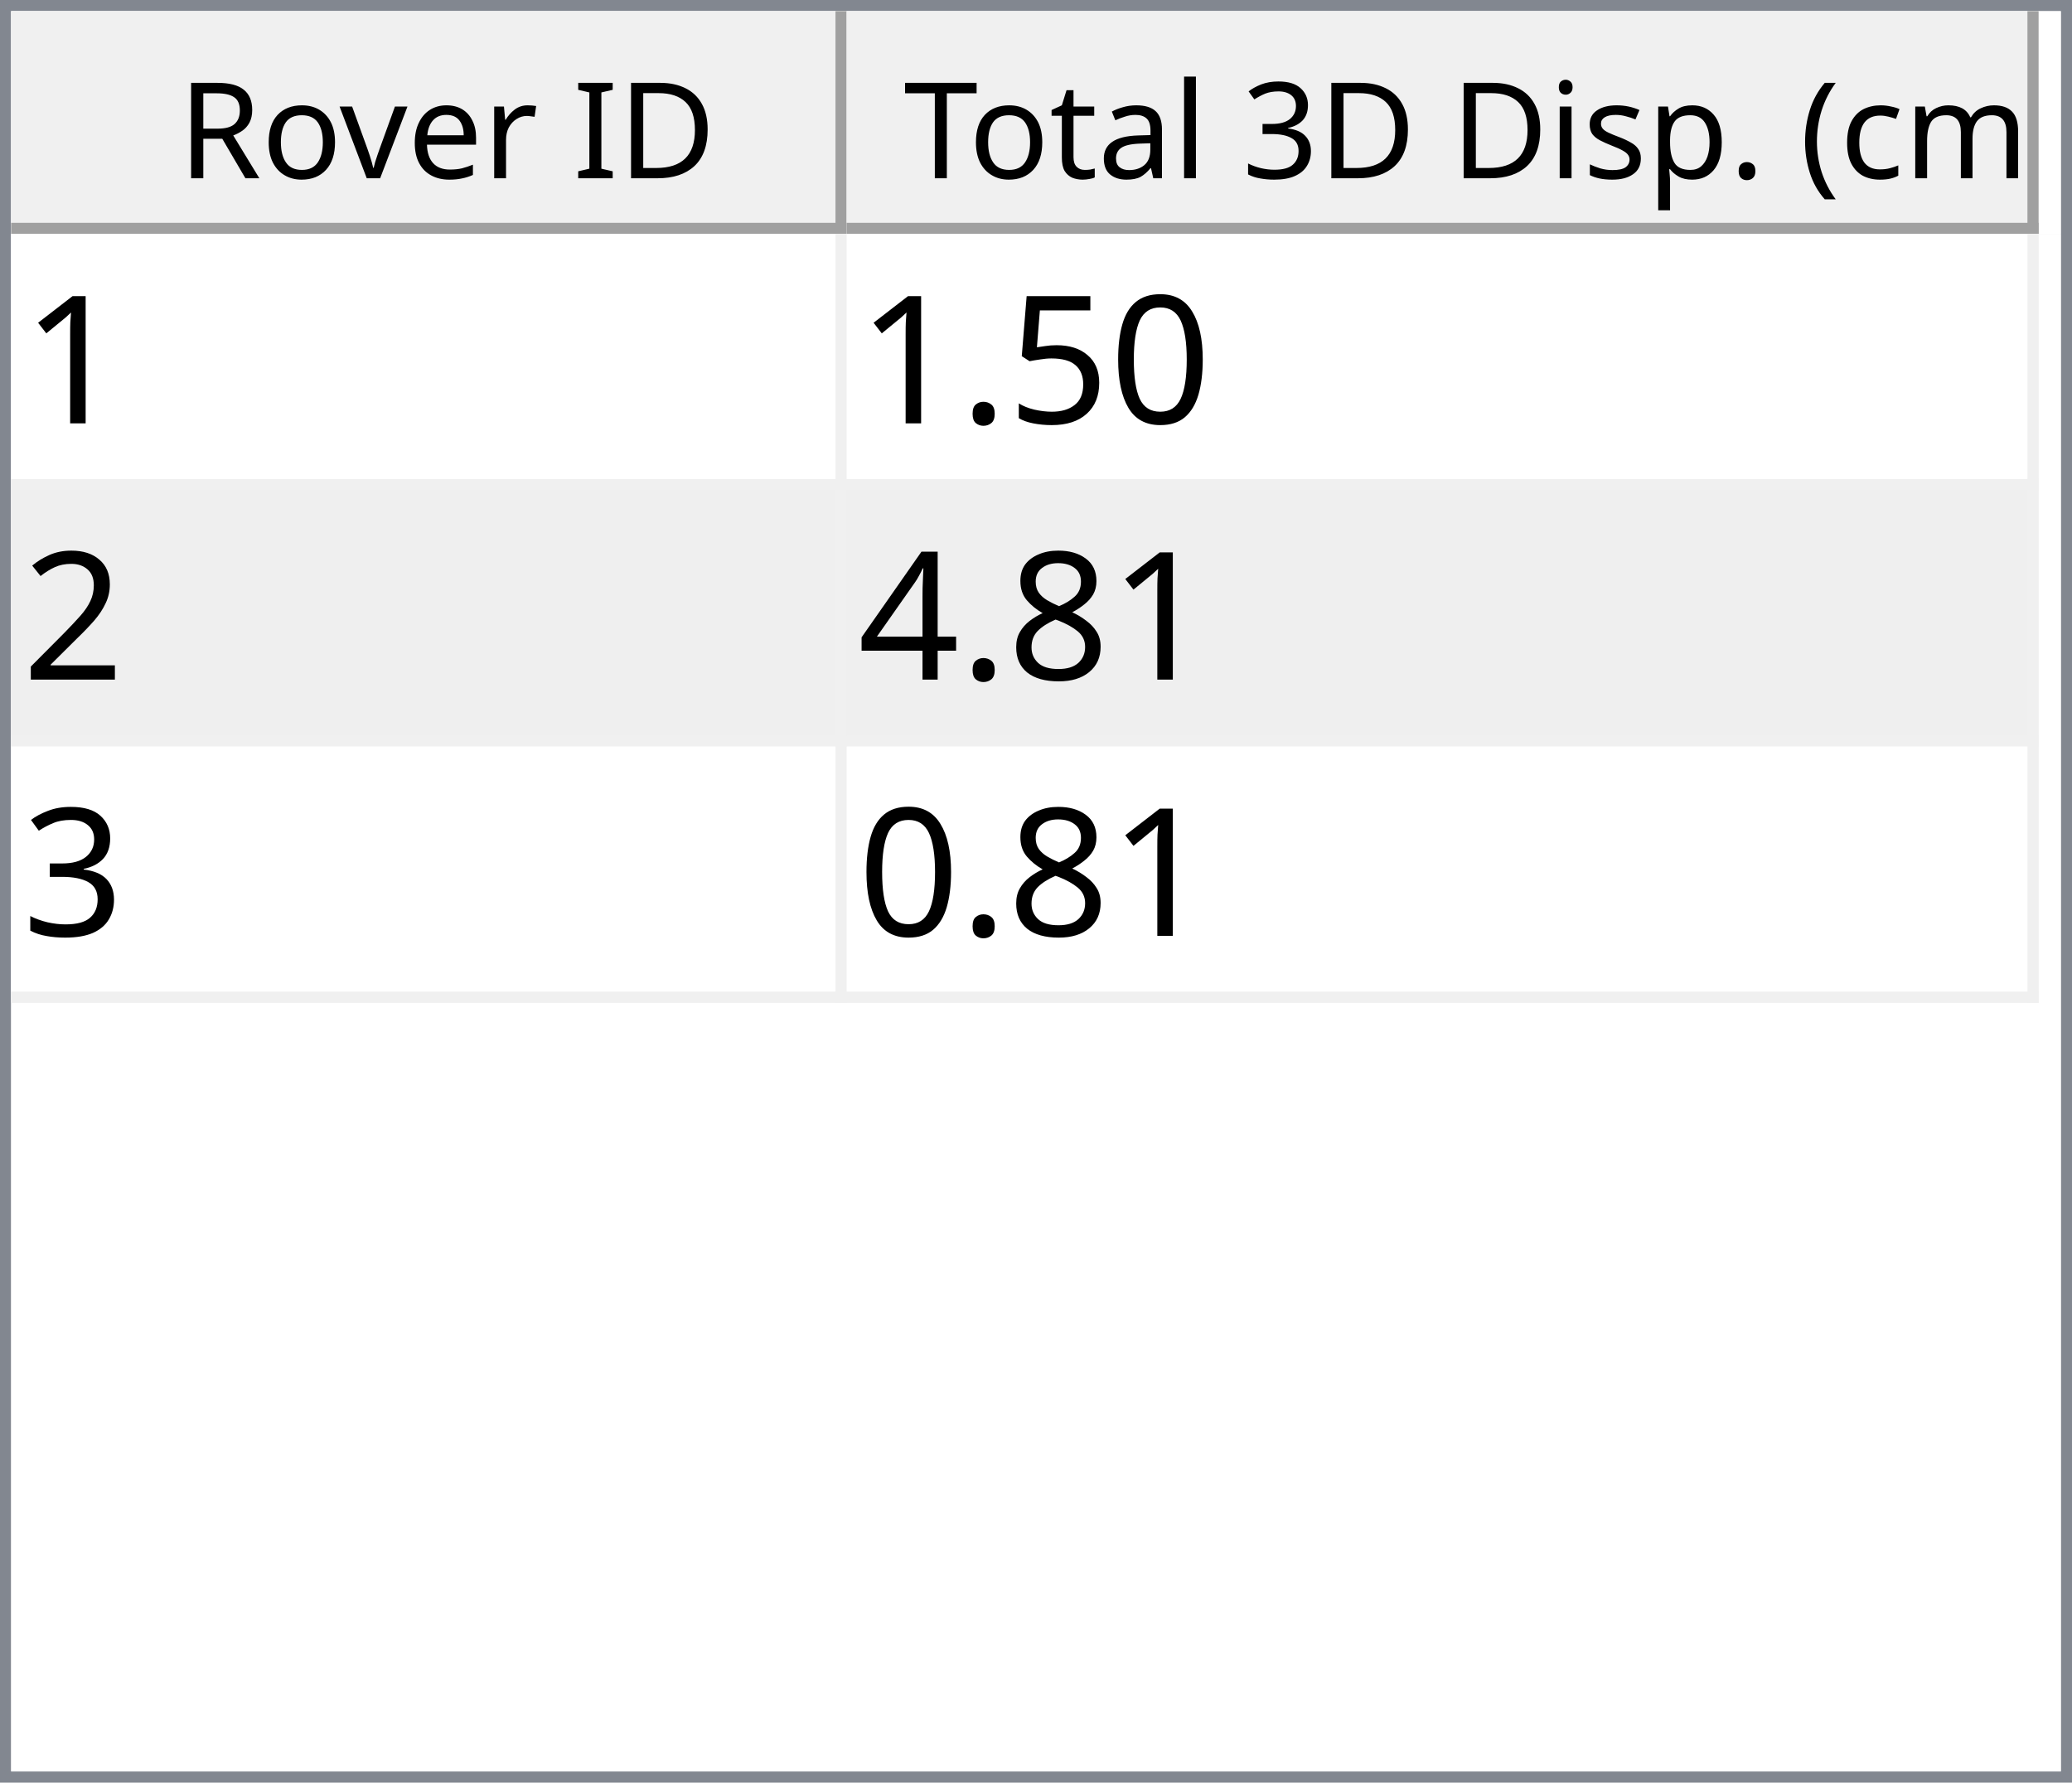
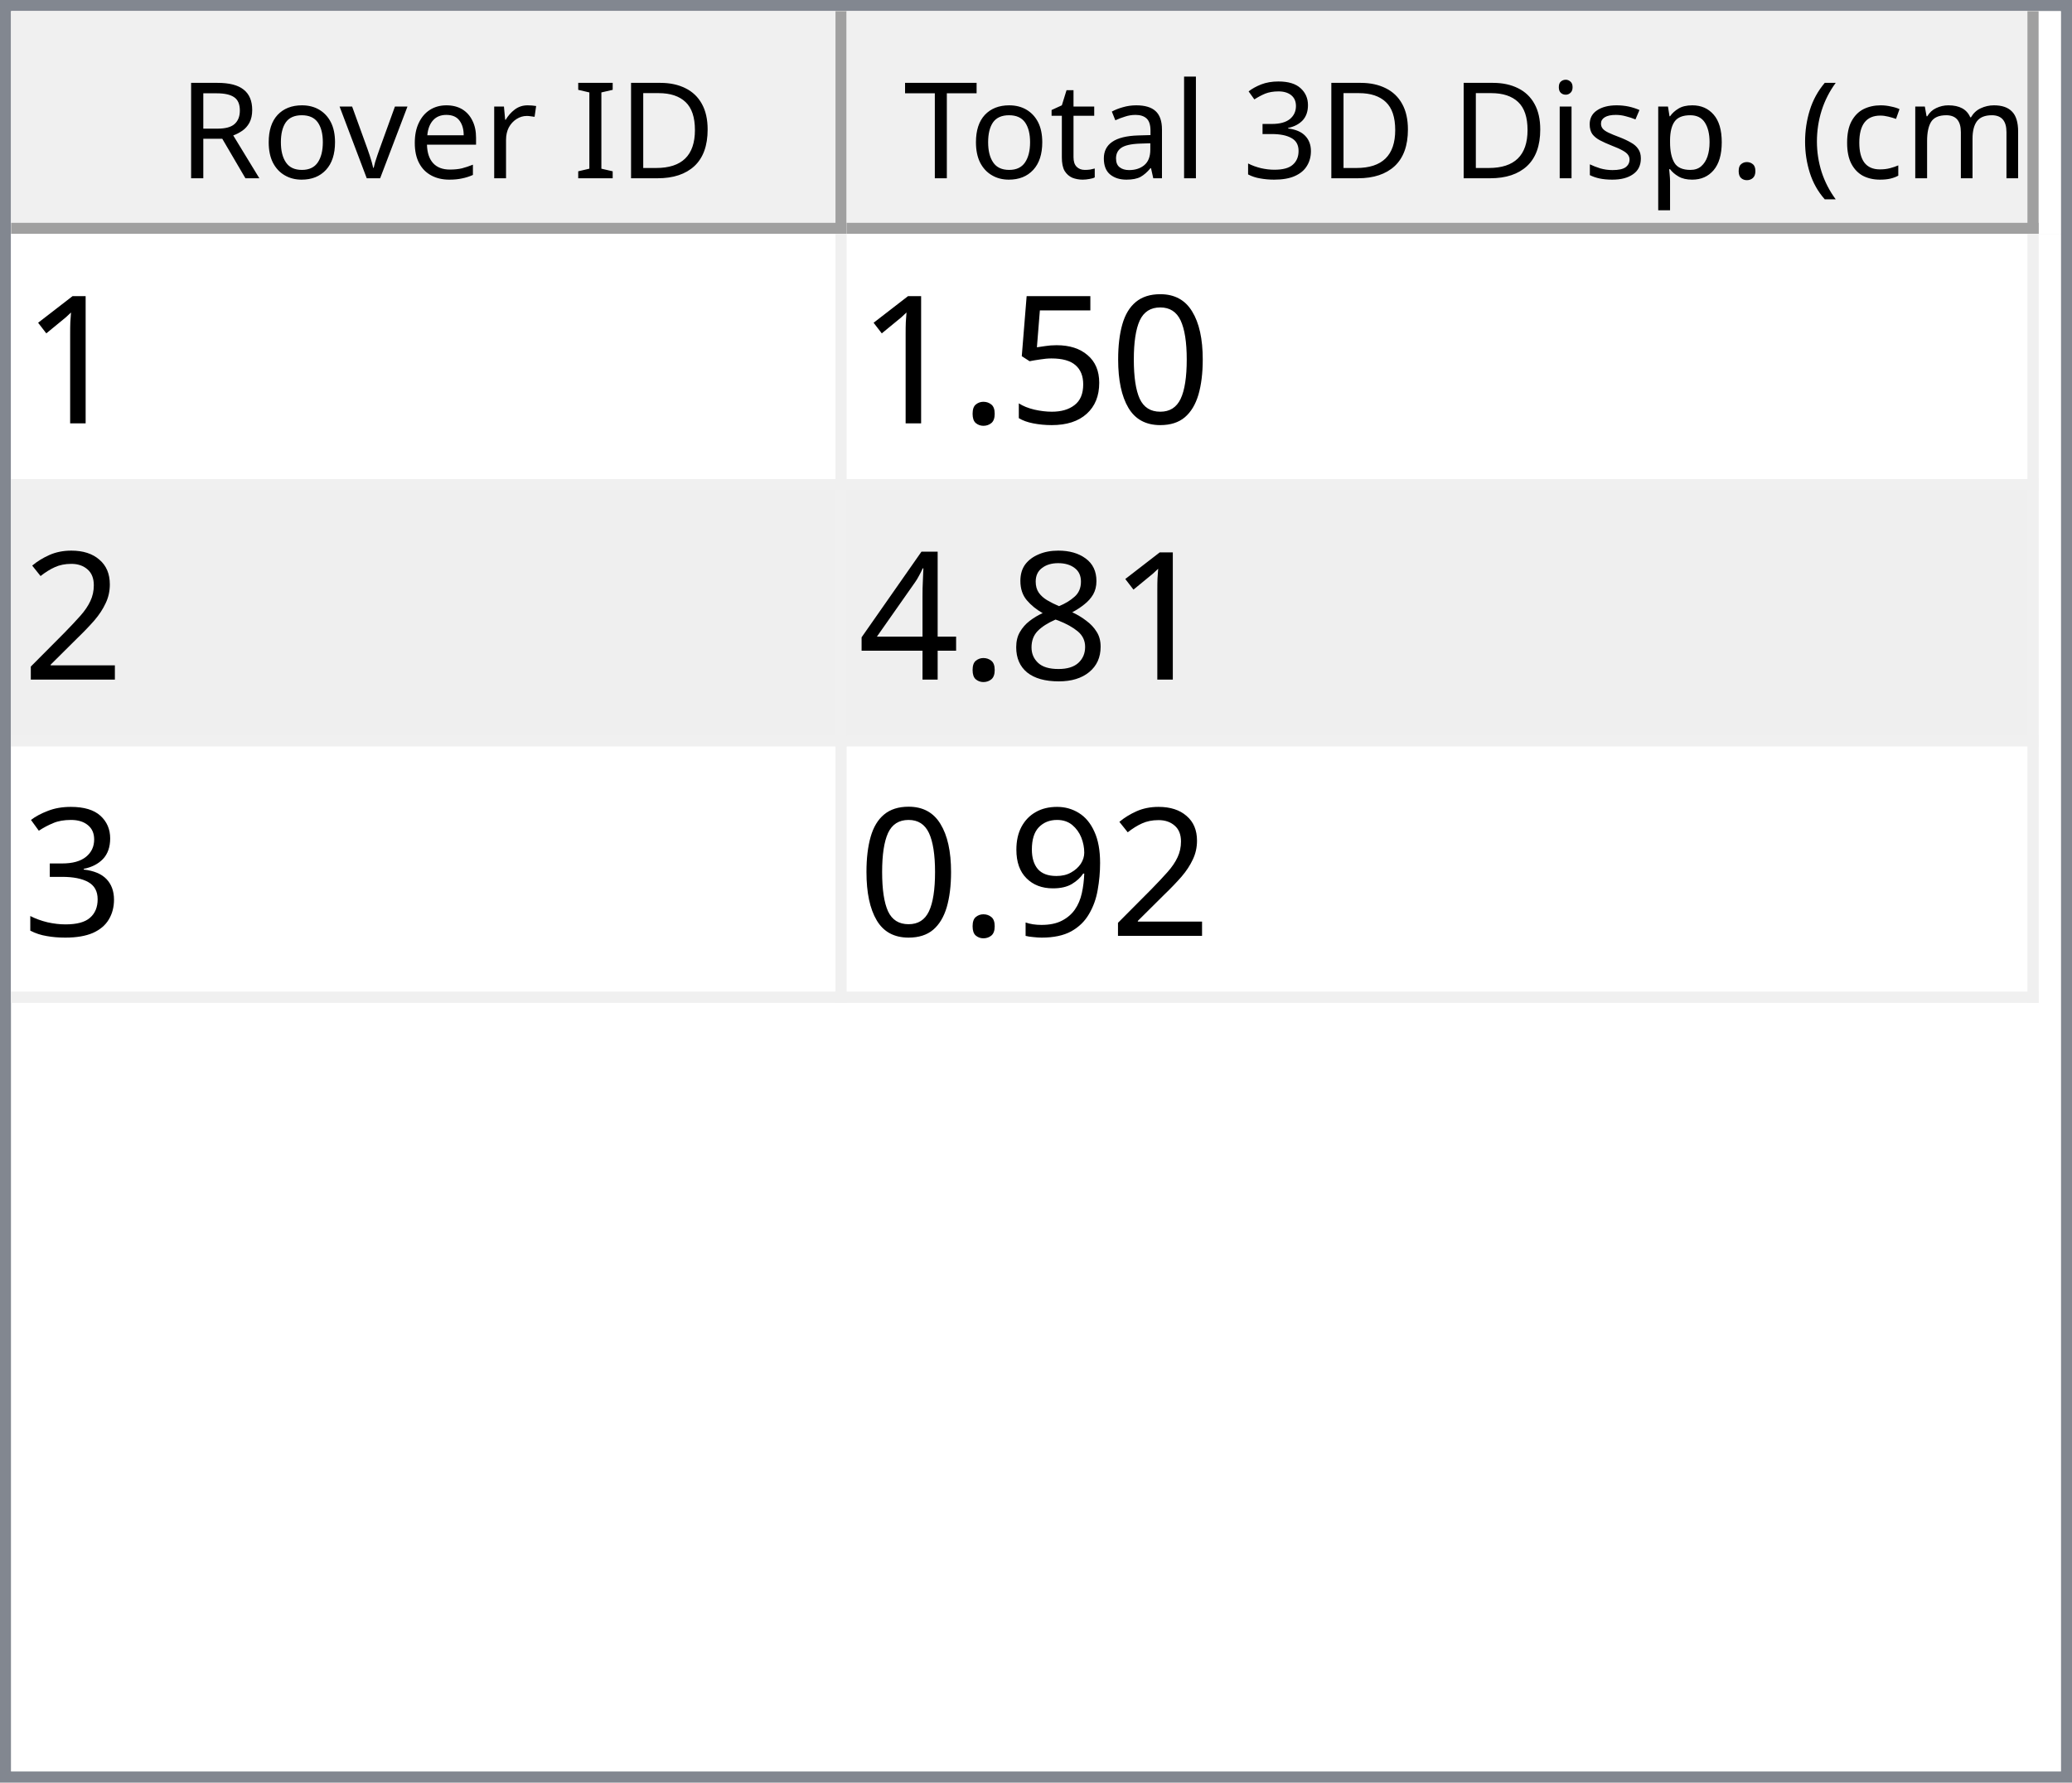
<svg xmlns="http://www.w3.org/2000/svg" style="fill-opacity:1; color-rendering:auto; color-interpolation:auto; text-rendering:auto; stroke:black; stroke-linecap:square; stroke-miterlimit:10; shape-rendering:auto; stroke-opacity:1; fill:black; stroke-dasharray:none; font-weight:normal; stroke-width:1; font-family:'Dialog'; font-style:normal; stroke-linejoin:miter; font-size:12px; stroke-dashoffset:0; image-rendering:auto;" width="186" height="160">
  <defs id="genericDefs" />
  <g>
    <defs id="defs1">
      <clipPath clipPathUnits="userSpaceOnUse" id="clipPath1">
        <path d="M0 0 L186 0 L186 160 L0 160 L0 0 Z" />
      </clipPath>
      <clipPath clipPathUnits="userSpaceOnUse" id="clipPath2">
        <path d="M0 0 L0 160 L186 160 L186 0 Z" />
      </clipPath>
      <clipPath clipPathUnits="userSpaceOnUse" id="clipPath3">
        <path d="M0 0 L0 20 L184 20 L184 0 Z" />
      </clipPath>
      <clipPath clipPathUnits="userSpaceOnUse" id="clipPath4">
        <path d="M0 0 L0 20 L75 20 L75 0 Z" />
      </clipPath>
      <clipPath clipPathUnits="userSpaceOnUse" id="clipPath5">
        <path d="M1 1 L1 19 L74 19 L74 1 Z" />
      </clipPath>
      <clipPath clipPathUnits="userSpaceOnUse" id="clipPath6">
        <path d="M0 0 L0 18 L73 18 L73 0 Z" />
      </clipPath>
      <clipPath clipPathUnits="userSpaceOnUse" id="clipPath7">
        <path d="M-0.5 -0.5 L-0.5 19.5 L74.5 19.5 L74.5 -0.5 Z" />
      </clipPath>
      <clipPath clipPathUnits="userSpaceOnUse" id="clipPath8">
        <path d="M0 0 L0 20 L107 20 L107 0 Z" />
      </clipPath>
      <clipPath clipPathUnits="userSpaceOnUse" id="clipPath9">
        <path d="M1 1 L1 19 L106 19 L106 1 Z" />
      </clipPath>
      <clipPath clipPathUnits="userSpaceOnUse" id="clipPath10">
        <path d="M0 0 L0 18 L105 18 L105 0 Z" />
      </clipPath>
      <clipPath clipPathUnits="userSpaceOnUse" id="clipPath11">
        <path d="M-0.5 -0.5 L-0.5 19.5 L106.5 19.5 L106.5 -0.5 Z" />
      </clipPath>
      <clipPath clipPathUnits="userSpaceOnUse" id="clipPath12">
        <path d="M0 0 L0 138 L184 138 L184 0 Z" />
      </clipPath>
      <clipPath clipPathUnits="userSpaceOnUse" id="clipPath13">
        <path d="M0 0 L0 69 L182 69 L182 0 Z" />
      </clipPath>
      <clipPath clipPathUnits="userSpaceOnUse" id="clipPath14">
        <path d="M-0.5 -0.5 L-0.5 68.5 L181.5 68.5 L181.5 -0.5 Z" />
      </clipPath>
      <clipPath clipPathUnits="userSpaceOnUse" id="clipPath15">
        <path d="M0 0 L0 22 L74 22 L74 0 Z" />
      </clipPath>
      <clipPath clipPathUnits="userSpaceOnUse" id="clipPath16">
        <path d="M0 0 L0 22 L106 22 L106 0 Z" />
      </clipPath>
      <font horiz-adv-x="64.551" id="font1">
        <font-face ascent="107.91" descent="25.098" units-per-em="100" style="font-style:normal; font-family:Segoe UI; font-weight:normal;" />
        <missing-glyph horiz-adv-x="64.551" d="M8.109 0 L8.109 68.266 L56.453 68.266 L56.453 0 L8.109 0 ZM15.328 7.234 L49.219 7.234 L49.219 61.031 L15.328 61.031 L15.328 7.234 Z" />
        <glyph unicode="D" horiz-adv-x="70.117" d="M9.188 0 L9.188 70.016 L28.516 70.016 Q65.531 70.016 65.531 35.891 Q65.531 19.672 55.25 9.836 Q44.969 0 27.734 0 L9.188 0 ZM17.391 62.594 L17.391 7.422 L27.828 7.422 Q41.609 7.422 49.273 14.797 Q56.938 22.172 56.938 35.688 Q56.938 62.594 28.328 62.594 L17.391 62.594 Z" />
        <glyph unicode="I" horiz-adv-x="26.611" d="M17.391 0 L9.188 0 L9.188 70.016 L17.391 70.016 L17.391 0 Z" />
        <glyph unicode=" " horiz-adv-x="27.393" d="" />
        <glyph unicode="r" horiz-adv-x="34.766" d="M34.188 41.891 Q32.078 43.5 28.125 43.5 Q23 43.5 19.555 38.672 Q16.109 33.844 16.109 25.484 L16.109 0 L8.109 0 L8.109 50 L16.109 50 L16.109 39.703 L16.312 39.703 Q18.016 44.969 21.531 47.922 Q25.047 50.875 29.391 50.875 Q32.516 50.875 34.188 50.203 L34.188 41.891 Z" />
        <glyph unicode="e" horiz-adv-x="52.295" d="M48.297 23 L12.984 23 Q13.188 14.656 17.484 10.109 Q21.781 5.562 29.297 5.562 Q37.75 5.562 44.828 11.141 L44.828 3.609 Q38.234 -1.172 27.391 -1.172 Q16.797 -1.172 10.742 5.641 Q4.688 12.453 4.688 24.812 Q4.688 36.469 11.305 43.82 Q17.922 51.172 27.734 51.172 Q37.547 51.172 42.922 44.828 Q48.297 38.484 48.297 27.203 L48.297 23 ZM40.094 29.781 Q40.047 36.719 36.75 40.578 Q33.453 44.438 27.594 44.438 Q21.922 44.438 17.969 40.383 Q14.016 36.328 13.094 29.781 L40.094 29.781 Z" />
        <glyph unicode="v" horiz-adv-x="47.9" d="M47.406 50 L27.484 0 L19.625 0 L0.688 50 L9.469 50 L22.172 13.672 Q23.578 9.672 23.922 6.688 L24.125 6.688 Q24.609 10.453 25.688 13.484 L38.969 50 L47.406 50 Z" />
        <glyph unicode="o" horiz-adv-x="58.594" d="M29 -1.172 Q17.922 -1.172 11.305 5.836 Q4.688 12.844 4.688 24.422 Q4.688 37.016 11.57 44.094 Q18.453 51.172 30.172 51.172 Q41.359 51.172 47.633 44.289 Q53.906 37.406 53.906 25.203 Q53.906 13.234 47.141 6.031 Q40.375 -1.172 29 -1.172 ZM29.594 44.438 Q21.875 44.438 17.383 39.188 Q12.891 33.938 12.891 24.703 Q12.891 15.828 17.43 10.695 Q21.969 5.562 29.594 5.562 Q37.359 5.562 41.531 10.594 Q45.703 15.625 45.703 24.906 Q45.703 34.281 41.531 39.359 Q37.359 44.438 29.594 44.438 Z" />
        <glyph unicode="R" horiz-adv-x="59.814" d="M59.375 0 L49.609 0 L37.891 19.625 Q36.281 22.359 34.766 24.289 Q33.25 26.219 31.664 27.438 Q30.078 28.656 28.25 29.219 Q26.422 29.781 24.125 29.781 L17.391 29.781 L17.391 0 L9.188 0 L9.188 70.016 L30.078 70.016 Q34.672 70.016 38.555 68.867 Q42.438 67.719 45.289 65.375 Q48.141 63.031 49.758 59.547 Q51.375 56.062 51.375 51.375 Q51.375 47.703 50.273 44.656 Q49.172 41.609 47.148 39.211 Q45.125 36.812 42.266 35.133 Q39.406 33.453 35.844 32.516 L35.844 32.328 Q37.594 31.547 38.891 30.547 Q40.188 29.547 41.359 28.18 Q42.531 26.812 43.68 25.078 Q44.828 23.344 46.234 21.047 L59.375 0 ZM17.391 62.594 L17.391 37.203 L28.516 37.203 Q31.594 37.203 34.203 38.133 Q36.812 39.062 38.719 40.797 Q40.625 42.531 41.703 45.047 Q42.781 47.562 42.781 50.688 Q42.781 56.297 39.141 59.445 Q35.5 62.594 28.609 62.594 L17.391 62.594 Z" />
        <glyph unicode=")" horiz-adv-x="30.176" d="M8.297 -15.922 L1.172 -15.922 Q16.406 2.344 16.406 26.812 Q16.406 51.469 1.078 70.016 L8.297 70.016 Q23.531 52.156 23.531 26.703 Q23.531 1.375 8.297 -15.922 Z" />
        <glyph unicode="m" horiz-adv-x="86.133" d="M79.109 0 L71.094 0 L71.094 28.719 Q71.094 37.016 68.531 40.727 Q65.969 44.438 59.906 44.438 Q54.781 44.438 51.195 39.75 Q47.609 35.062 47.609 28.516 L47.609 0 L39.594 0 L39.594 29.688 Q39.594 44.438 28.219 44.438 Q22.953 44.438 19.531 40.016 Q16.109 35.594 16.109 28.516 L16.109 0 L8.109 0 L8.109 50 L16.109 50 L16.109 42.094 L16.312 42.094 Q21.625 51.172 31.844 51.172 Q36.969 51.172 40.773 48.312 Q44.578 45.453 46 40.828 Q51.562 51.172 62.594 51.172 Q79.109 51.172 79.109 30.812 L79.109 0 Z" />
        <glyph unicode="c" horiz-adv-x="46.191" d="M42.188 2.297 Q36.422 -1.172 28.516 -1.172 Q17.828 -1.172 11.258 5.789 Q4.688 12.75 4.688 23.828 Q4.688 36.188 11.766 43.68 Q18.844 51.172 30.672 51.172 Q37.25 51.172 42.281 48.734 L42.281 40.531 Q36.719 44.438 30.375 44.438 Q22.703 44.438 17.797 38.945 Q12.891 33.453 12.891 24.516 Q12.891 15.719 17.508 10.641 Q22.125 5.562 29.891 5.562 Q36.422 5.562 42.188 9.906 L42.188 2.297 Z" />
        <glyph unicode="(" horiz-adv-x="30.176" d="M29.109 -15.922 L21.969 -15.922 Q6.844 1.375 6.844 26.703 Q6.844 52.156 21.969 70.016 L29.203 70.016 Q13.875 51.469 13.875 26.812 Q13.875 2.344 29.109 -15.922 Z" />
        <glyph unicode="." horiz-adv-x="21.68" d="M10.891 -1.078 Q8.641 -1.078 7.055 0.539 Q5.469 2.156 5.469 4.391 Q5.469 6.641 7.055 8.273 Q8.641 9.906 10.891 9.906 Q13.188 9.906 14.797 8.273 Q16.406 6.641 16.406 4.391 Q16.406 2.156 14.797 0.539 Q13.188 -1.078 10.891 -1.078 Z" />
        <glyph unicode="p" horiz-adv-x="58.789" d="M16.312 7.234 L16.109 7.234 L16.109 -23 L8.109 -23 L8.109 50 L16.109 50 L16.109 41.219 L16.312 41.219 Q22.219 51.172 33.594 51.172 Q43.266 51.172 48.688 44.461 Q54.109 37.75 54.109 26.469 Q54.109 13.922 48 6.375 Q41.891 -1.172 31.297 -1.172 Q21.578 -1.172 16.312 7.234 ZM16.109 27.391 L16.109 20.406 Q16.109 14.203 20.141 9.883 Q24.172 5.562 30.375 5.562 Q37.641 5.562 41.773 11.133 Q45.906 16.703 45.906 26.609 Q45.906 34.969 42.047 39.703 Q38.188 44.438 31.594 44.438 Q24.609 44.438 20.359 39.578 Q16.109 34.719 16.109 27.391 Z" />
        <glyph unicode="s" horiz-adv-x="42.432" d="M5.078 1.812 L5.078 10.406 Q11.625 5.562 19.484 5.562 Q30.031 5.562 30.031 12.594 Q30.031 14.594 29.125 15.992 Q28.219 17.391 26.68 18.461 Q25.141 19.531 23.07 20.383 Q21 21.234 18.609 22.172 Q15.281 23.484 12.766 24.828 Q10.25 26.172 8.57 27.859 Q6.891 29.547 6.031 31.695 Q5.172 33.844 5.172 36.719 Q5.172 40.234 6.789 42.945 Q8.406 45.656 11.086 47.484 Q13.766 49.312 17.211 50.242 Q20.656 51.172 24.312 51.172 Q30.812 51.172 35.938 48.922 L35.938 40.828 Q30.422 44.438 23.25 44.438 Q21 44.438 19.195 43.922 Q17.391 43.406 16.094 42.477 Q14.797 41.547 14.086 40.258 Q13.375 38.969 13.375 37.406 Q13.375 35.453 14.086 34.133 Q14.797 32.812 16.164 31.789 Q17.531 30.766 19.484 29.938 Q21.438 29.109 23.922 28.125 Q27.25 26.859 29.883 25.516 Q32.516 24.172 34.375 22.484 Q36.234 20.797 37.234 18.602 Q38.234 16.406 38.234 13.375 Q38.234 9.672 36.602 6.938 Q34.969 4.203 32.234 2.398 Q29.5 0.594 25.93 -0.289 Q22.359 -1.172 18.453 -1.172 Q10.75 -1.172 5.078 1.812 Z" />
        <glyph unicode="i" horiz-adv-x="24.219" d="M12.203 62.703 Q10.062 62.703 8.547 64.164 Q7.031 65.625 7.031 67.875 Q7.031 70.125 8.547 71.609 Q10.062 73.094 12.203 73.094 Q14.406 73.094 15.945 71.609 Q17.484 70.125 17.484 67.875 Q17.484 65.719 15.945 64.211 Q14.406 62.703 12.203 62.703 ZM16.109 0 L8.109 0 L8.109 50 L16.109 50 L16.109 0 Z" />
        <glyph unicode="3" horiz-adv-x="53.906" d="M46.531 19.828 Q46.531 15.094 44.75 11.211 Q42.969 7.328 39.719 4.57 Q36.469 1.812 31.93 0.297 Q27.391 -1.219 21.922 -1.219 Q11.922 -1.219 6 2.594 L6 11.188 Q13.094 5.609 22.219 5.609 Q25.875 5.609 28.828 6.539 Q31.781 7.469 33.906 9.227 Q36.031 10.984 37.18 13.477 Q38.328 15.969 38.328 19.094 Q38.328 32.812 18.797 32.812 L12.984 32.812 L12.984 39.594 L18.5 39.594 Q35.797 39.594 35.797 52.484 Q35.797 64.406 22.609 64.406 Q15.188 64.406 8.688 59.422 L8.688 67.188 Q15.375 71.188 24.609 71.188 Q29 71.188 32.57 69.969 Q36.141 68.75 38.68 66.555 Q41.219 64.359 42.609 61.281 Q44 58.203 44 54.5 Q44 40.672 30.031 36.719 L30.031 36.531 Q33.594 36.141 36.625 34.797 Q39.656 33.453 41.852 31.305 Q44.047 29.156 45.289 26.25 Q46.531 23.344 46.531 19.828 Z" />
        <glyph unicode="l" horiz-adv-x="24.219" d="M16.109 0 L8.109 0 L8.109 74.031 L16.109 74.031 L16.109 0 Z" />
        <glyph unicode="a" horiz-adv-x="50.879" d="M43.891 0 L35.891 0 L35.891 7.812 L35.688 7.812 Q30.469 -1.172 20.312 -1.172 Q12.844 -1.172 8.617 2.781 Q4.391 6.734 4.391 13.281 Q4.391 27.297 20.906 29.594 L35.891 31.688 Q35.891 44.438 25.594 44.438 Q16.547 44.438 9.281 38.281 L9.281 46.484 Q16.656 51.172 26.266 51.172 Q43.891 51.172 43.891 32.516 L43.891 0 ZM35.891 25.297 L23.828 23.641 Q18.266 22.859 15.43 20.875 Q12.594 18.891 12.594 13.875 Q12.594 10.203 15.211 7.883 Q17.828 5.562 22.172 5.562 Q28.125 5.562 32.008 9.742 Q35.891 13.922 35.891 20.312 L35.891 25.297 Z" />
        <glyph unicode="t" horiz-adv-x="33.887" d="M31.297 0.484 Q28.469 -1.078 23.828 -1.078 Q10.688 -1.078 10.688 13.578 L10.688 43.172 L2.094 43.172 L2.094 50 L10.688 50 L10.688 62.203 L18.703 64.797 L18.703 50 L31.297 50 L31.297 43.172 L18.703 43.172 L18.703 14.984 Q18.703 9.969 20.414 7.82 Q22.125 5.672 26.078 5.672 Q29.109 5.672 31.297 7.328 L31.297 0.484 Z" />
        <glyph unicode="T" horiz-adv-x="52.393" d="M50.594 62.594 L30.375 62.594 L30.375 0 L22.172 0 L22.172 62.594 L2 62.594 L2 70.016 L50.594 70.016 L50.594 62.594 Z" />
      </font>
      <font horiz-adv-x="75.0" id="font2">
        <font-face ascent="100.537" descent="21.973" units-per-em="100" style="font-style:normal; font-family:sans-serif; font-weight:normal;" />
        <missing-glyph horiz-adv-x="75.0" d="M12.5 0 L12.5 62.5 L62.5 62.5 L62.5 0 L12.5 0 ZM14.062 1.562 L60.938 1.562 L60.938 60.938 L14.062 60.938 L14.062 1.562 Z" />
        <glyph unicode="1" horiz-adv-x="55.615" d="M37.25 0 L28.469 0 L28.469 56 Q25.297 52.984 20.141 49.953 Q14.984 46.922 10.891 45.406 L10.891 53.906 Q18.266 57.375 23.781 62.305 Q29.297 67.234 31.594 71.875 L37.25 71.875 L37.25 0 Z" />
        <glyph unicode="0" horiz-adv-x="55.615" d="M4.156 35.297 Q4.156 48 6.766 55.742 Q9.375 63.484 14.523 67.68 Q19.672 71.875 27.484 71.875 Q33.25 71.875 37.594 69.555 Q41.938 67.234 44.773 62.867 Q47.609 58.5 49.219 52.227 Q50.828 45.953 50.828 35.297 Q50.828 22.703 48.242 14.969 Q45.656 7.234 40.508 3.008 Q35.359 -1.219 27.484 -1.219 Q17.141 -1.219 11.234 6.203 Q4.156 15.141 4.156 35.297 ZM13.188 35.297 Q13.188 17.672 17.312 11.836 Q21.438 6 27.484 6 Q33.547 6 37.672 11.859 Q41.797 17.719 41.797 35.297 Q41.797 52.984 37.672 58.789 Q33.547 64.594 27.391 64.594 Q21.344 64.594 17.719 59.469 Q13.188 52.938 13.188 35.297 Z" />
        <glyph unicode="5" horiz-adv-x="55.615" d="M4.156 18.75 L13.375 19.531 Q14.406 12.797 18.141 9.398 Q21.875 6 27.156 6 Q33.5 6 37.891 10.789 Q42.281 15.578 42.281 23.484 Q42.281 31 38.062 35.352 Q33.844 39.703 27 39.703 Q22.75 39.703 19.336 37.773 Q15.922 35.844 13.969 32.766 L5.719 33.844 L12.641 70.609 L48.25 70.609 L48.25 62.203 L19.672 62.203 L15.828 42.969 Q22.266 47.469 29.344 47.469 Q38.719 47.469 45.164 40.969 Q51.609 34.469 51.609 24.266 Q51.609 14.547 45.953 7.469 Q39.062 -1.219 27.156 -1.219 Q17.391 -1.219 11.211 4.25 Q5.031 9.719 4.156 18.75 Z" />
        <glyph unicode="." horiz-adv-x="27.783" d="M9.078 0 L9.078 10.016 L19.094 10.016 L19.094 0 L9.078 0 Z" />
        <glyph unicode="2" horiz-adv-x="55.615" d="M50.344 8.453 L50.344 0 L3.031 0 Q2.938 3.172 4.047 6.109 Q5.859 10.938 9.836 15.625 Q13.812 20.312 21.344 26.469 Q33.016 36.031 37.117 41.625 Q41.219 47.219 41.219 52.203 Q41.219 57.422 37.477 61.008 Q33.734 64.594 27.734 64.594 Q21.391 64.594 17.578 60.789 Q13.766 56.984 13.719 50.25 L4.688 51.172 Q5.609 61.281 11.664 66.578 Q17.719 71.875 27.938 71.875 Q38.234 71.875 44.242 66.164 Q50.25 60.453 50.25 52 Q50.25 47.703 48.492 43.555 Q46.734 39.406 42.656 34.812 Q38.578 30.219 29.109 22.219 Q21.188 15.578 18.945 13.211 Q16.703 10.844 15.234 8.453 L50.344 8.453 Z" />
        <glyph unicode="8" horiz-adv-x="55.615" d="M17.672 38.812 Q12.203 40.828 9.57 44.539 Q6.938 48.25 6.938 53.422 Q6.938 61.234 12.555 66.555 Q18.172 71.875 27.484 71.875 Q36.859 71.875 42.578 66.43 Q48.297 60.984 48.297 53.172 Q48.297 48.188 45.68 44.508 Q43.062 40.828 37.75 38.812 Q44.344 36.672 47.781 31.883 Q51.219 27.094 51.219 20.453 Q51.219 11.281 44.727 5.031 Q38.234 -1.219 27.641 -1.219 Q17.047 -1.219 10.547 5.055 Q4.047 11.328 4.047 20.703 Q4.047 27.688 7.594 32.398 Q11.141 37.109 17.672 38.812 ZM15.922 53.719 Q15.922 48.641 19.195 45.414 Q22.469 42.188 27.688 42.188 Q32.766 42.188 36.016 45.383 Q39.266 48.578 39.266 53.219 Q39.266 58.062 35.914 61.359 Q32.562 64.656 27.594 64.656 Q22.562 64.656 19.242 61.43 Q15.922 58.203 15.922 53.719 ZM13.094 20.656 Q13.094 16.891 14.875 13.375 Q16.656 9.859 20.172 7.93 Q23.688 6 27.734 6 Q34.031 6 38.133 10.055 Q42.234 14.109 42.234 20.359 Q42.234 26.703 38.016 30.859 Q33.797 35.016 27.438 35.016 Q21.234 35.016 17.164 30.914 Q13.094 26.812 13.094 20.656 Z" />
        <glyph unicode="4" horiz-adv-x="55.615" d="M32.328 0 L32.328 17.141 L1.266 17.141 L1.266 25.203 L33.938 71.578 L41.109 71.578 L41.109 25.203 L50.781 25.203 L50.781 17.141 L41.109 17.141 L41.109 0 L32.328 0 ZM32.328 25.203 L32.328 57.469 L9.906 25.203 L32.328 25.203 Z" />
        <glyph unicode="3" horiz-adv-x="55.615" d="M4.203 18.891 L12.984 20.062 Q14.5 12.594 18.141 9.297 Q21.781 6 27 6 Q33.203 6 37.477 10.297 Q41.75 14.594 41.75 20.953 Q41.75 27 37.797 30.93 Q33.844 34.859 27.734 34.859 Q25.25 34.859 21.531 33.891 L22.516 41.609 Q23.391 41.5 23.922 41.5 Q29.547 41.5 34.039 44.43 Q38.531 47.359 38.531 53.469 Q38.531 58.297 35.258 61.477 Q31.984 64.656 26.812 64.656 Q21.688 64.656 18.266 61.43 Q14.844 58.203 13.875 51.766 L5.078 53.328 Q6.688 62.156 12.398 67.016 Q18.109 71.875 26.609 71.875 Q32.469 71.875 37.398 69.359 Q42.328 66.844 44.945 62.5 Q47.562 58.156 47.562 53.266 Q47.562 48.641 45.07 44.828 Q42.578 41.016 37.703 38.766 Q44.047 37.312 47.562 32.695 Q51.078 28.078 51.078 21.141 Q51.078 11.766 44.242 5.25 Q37.406 -1.266 26.953 -1.266 Q17.531 -1.266 11.305 4.352 Q5.078 9.969 4.203 18.891 Z" />
+         <glyph unicode="9" horiz-adv-x="55.615" d="M5.469 16.547 L13.922 17.328 Q14.984 11.375 18.016 8.688 Q21.047 6 25.781 6 Q29.828 6 32.883 7.859 Q35.938 9.719 37.891 12.82 Q39.844 15.922 41.164 21.195 Q42.484 26.469 42.484 31.938 Q42.484 32.516 42.438 33.688 Q39.797 29.5 35.234 26.883 Q30.672 24.266 25.344 24.266 Q16.453 24.266 10.305 30.711 Q4.156 37.156 4.156 47.703 Q4.156 58.594 10.578 65.234 Q17 71.875 26.656 71.875 Q33.641 71.875 39.43 68.117 Q45.219 64.359 48.219 57.398 Q51.219 50.438 51.219 37.25 Q51.219 23.531 48.242 15.406 Q45.266 7.281 39.383 3.031 Q33.5 -1.219 25.594 -1.219 Q17.188 -1.219 11.867 3.445 Q6.547 8.109 5.469 16.547 ZM41.453 48.141 Q41.453 55.719 37.43 60.156 Q33.406 64.594 27.734 64.594 Q21.875 64.594 17.531 59.812 Q13.188 55.031 13.188 47.406 Q13.188 40.578 17.312 36.305 Q21.438 32.031 27.484 32.031 Q33.594 32.031 37.523 36.305 Q41.453 40.578 41.453 48.141 Z" />
      </font>
    </defs>
    <g style="fill:white; stroke:white;">
      <rect x="0" y="0" width="186" style="clip-path:url(#clipPath1); stroke:none;" height="160" />
    </g>
    <g style="fill:white; text-rendering:optimizeSpeed; color-rendering:optimizeSpeed; image-rendering:optimizeSpeed; shape-rendering:crispEdges; stroke:white; color-interpolation:sRGB;">
      <rect x="0" width="186" height="160" y="0" style="stroke:none;" />
      <path style="stroke:none;" d="M0 160 L186 160 L186 0 L0 0 Z" />
    </g>
    <g style="fill:rgb(240,240,240); font-family:'Segoe UI'; stroke:rgb(240,240,240);">
      <rect x="0" y="0" width="186" style="clip-path:url(#clipPath2); stroke:none;" height="160" />
    </g>
    <g style="fill:rgb(130,135,144); font-family:'Segoe UI'; stroke:rgb(130,135,144);">
      <path d="M0 0 L186 0 L186 160 L0 160 L0 0 ZM1 1 L185 1 L185 159 L1 159 L1 1 Z" style="fill-rule:evenodd; clip-path:url(#clipPath2); stroke:none;" />
    </g>
    <g style="fill:white; font-family:'Segoe UI'; stroke:white;" transform="translate(1,1)">
      <rect x="0" y="0" width="184" style="clip-path:url(#clipPath3); stroke:none;" height="20" />
    </g>
    <g style="fill:rgb(240,240,240); font-family:'Segoe UI'; stroke:rgb(240,240,240);" transform="translate(1,1)">
      <rect x="0" y="0" width="75" style="clip-path:url(#clipPath4); stroke:none;" height="20" />
    </g>
    <g style="font-family:'Segoe UI';" transform="translate(2,2)">
      <text x="14" xml:space="preserve" y="14" style="clip-path:url(#clipPath6); stroke:none;">Rover ID</text>
    </g>
    <g style="fill:rgb(160,160,160); font-family:'Segoe UI'; stroke:rgb(160,160,160); stroke-linejoin:bevel;" transform="translate(1.5,1.5)">
      <line x1="74" x2="74" y1="0" style="fill:none; clip-path:url(#clipPath7);" y2="19" />
    </g>
    <g style="fill:rgb(160,160,160); font-family:'Segoe UI'; stroke:rgb(160,160,160); stroke-linejoin:bevel;" transform="matrix(1,0,0,1,1,1) translate(0.5,0.5)">
      <line x1="0" x2="74" y1="19" style="fill:none; clip-path:url(#clipPath7);" y2="19" />
    </g>
    <g style="fill:rgb(240,240,240); font-family:'Segoe UI'; stroke:rgb(240,240,240);" transform="translate(76,1)">
      <rect x="0" y="0" width="107" style="clip-path:url(#clipPath8); stroke:none;" height="20" />
    </g>
    <g style="font-family:'Segoe UI';" transform="translate(77,2)">
      <text x="1" xml:space="preserve" y="14" style="clip-path:url(#clipPath10); stroke:none;"> Total 3D Disp. (cm)</text>
    </g>
    <g style="fill:rgb(160,160,160); font-family:'Segoe UI'; stroke:rgb(160,160,160); stroke-linejoin:bevel;" transform="translate(76.5,1.5)">
      <line x1="106" x2="106" y1="0" style="fill:none; clip-path:url(#clipPath11);" y2="19" />
    </g>
    <g style="fill:rgb(160,160,160); font-family:'Segoe UI'; stroke:rgb(160,160,160); stroke-linejoin:bevel;" transform="matrix(1,0,0,1,76,1) translate(0.5,0.5)">
      <line x1="0" x2="106" y1="19" style="fill:none; clip-path:url(#clipPath11);" y2="19" />
    </g>
    <g style="fill:white; font-family:'Segoe UI'; stroke:white;" transform="translate(1,21)">
      <rect x="0" y="0" width="184" style="clip-path:url(#clipPath12); stroke:none;" height="138" />
    </g>
    <g style="fill:rgb(240,240,240); font-size:16px; font-family:sans-serif; stroke:rgb(240,240,240);" transform="translate(1,21)">
      <rect x="0" y="0" width="182" style="clip-path:url(#clipPath13); stroke:none;" height="69" />
      <line transform="translate(0.5,0.5)" x1="0" x2="181" y1="22" style="clip-path:url(#clipPath14); fill:none; stroke-linejoin:bevel;" y2="22" />
    </g>
    <g transform="matrix(1,0,0,1,1,21) translate(0.5,0.5)" style="fill:rgb(240,240,240); font-size:16px; font-family:sans-serif; stroke:rgb(240,240,240); stroke-linejoin:bevel;">
      <line x1="0" x2="181" y1="45" style="fill:none; clip-path:url(#clipPath14);" y2="45" />
    </g>
    <g transform="matrix(1,0,0,1,1,21) translate(0.5,0.5)" style="fill:rgb(240,240,240); font-size:16px; font-family:sans-serif; stroke:rgb(240,240,240); stroke-linejoin:bevel;">
      <line x1="0" x2="181" y1="68" style="fill:none; clip-path:url(#clipPath14);" y2="68" />
    </g>
    <g transform="matrix(1,0,0,1,1,21) translate(0.5,0.5)" style="fill:rgb(240,240,240); font-size:16px; font-family:sans-serif; stroke:rgb(240,240,240); stroke-linejoin:bevel;">
      <line x1="74" x2="74" y1="0" style="fill:none; clip-path:url(#clipPath14);" y2="68" />
    </g>
    <g transform="matrix(1,0,0,1,1,21) translate(0.5,0.5)" style="fill:rgb(240,240,240); font-size:16px; font-family:sans-serif; stroke:rgb(240,240,240); stroke-linejoin:bevel;">
      <line x1="181" x2="181" y1="0" style="fill:none; clip-path:url(#clipPath14);" y2="68" />
    </g>
    <g style="fill:white; font-size:16px; font-family:sans-serif; stroke:white;" transform="matrix(1,0,0,1,1,21)">
      <rect x="0" y="0" width="74" style="clip-path:url(#clipPath15); stroke:none;" height="22" />
      <text x="1" y="17" style="fill:black; clip-path:url(#clipPath15); stroke:none;" xml:space="preserve">1</text>
    </g>
    <g style="fill:white; font-size:16px; font-family:sans-serif; stroke:white;" transform="matrix(1,0,0,1,1,21) translate(75,0)">
      <rect x="0" y="0" width="106" style="clip-path:url(#clipPath16); stroke:none;" height="22" />
      <text x="1" y="17" style="fill:black; clip-path:url(#clipPath16); stroke:none;" xml:space="preserve">1.50</text>
    </g>
    <g style="fill:rgb(239,239,239); font-size:16px; font-family:sans-serif; stroke:rgb(239,239,239);" transform="matrix(1,0,0,1,1,21) translate(0,23)">
      <rect x="0" y="0" width="74" style="clip-path:url(#clipPath15); stroke:none;" height="22" />
      <text x="1" y="17" style="fill:black; clip-path:url(#clipPath15); stroke:none;" xml:space="preserve">2</text>
    </g>
    <g style="fill:rgb(239,239,239); font-size:16px; font-family:sans-serif; stroke:rgb(239,239,239);" transform="matrix(1,0,0,1,1,21) translate(75,23)">
      <rect x="0" y="0" width="106" style="clip-path:url(#clipPath16); stroke:none;" height="22" />
      <text x="1" y="17" style="fill:black; clip-path:url(#clipPath16); stroke:none;" xml:space="preserve">4.81</text>
    </g>
    <g style="fill:white; font-size:16px; font-family:sans-serif; stroke:white;" transform="matrix(1,0,0,1,1,21) translate(0,46)">
      <rect x="0" y="0" width="74" style="clip-path:url(#clipPath15); stroke:none;" height="22" />
      <text x="1" y="17" style="fill:black; clip-path:url(#clipPath15); stroke:none;" xml:space="preserve">3</text>
    </g>
    <g style="fill:white; font-size:16px; font-family:sans-serif; stroke:white;" transform="matrix(1,0,0,1,1,21) translate(75,46)">
      <rect x="0" y="0" width="106" style="clip-path:url(#clipPath16); stroke:none;" height="22" />
-       <text x="1" y="17" style="fill:black; clip-path:url(#clipPath16); stroke:none;" xml:space="preserve">0.81</text>
+       <text x="1" y="17" style="fill:black; clip-path:url(#clipPath16); stroke:none;" xml:space="preserve">0.92</text>
    </g>
  </g>
</svg>
